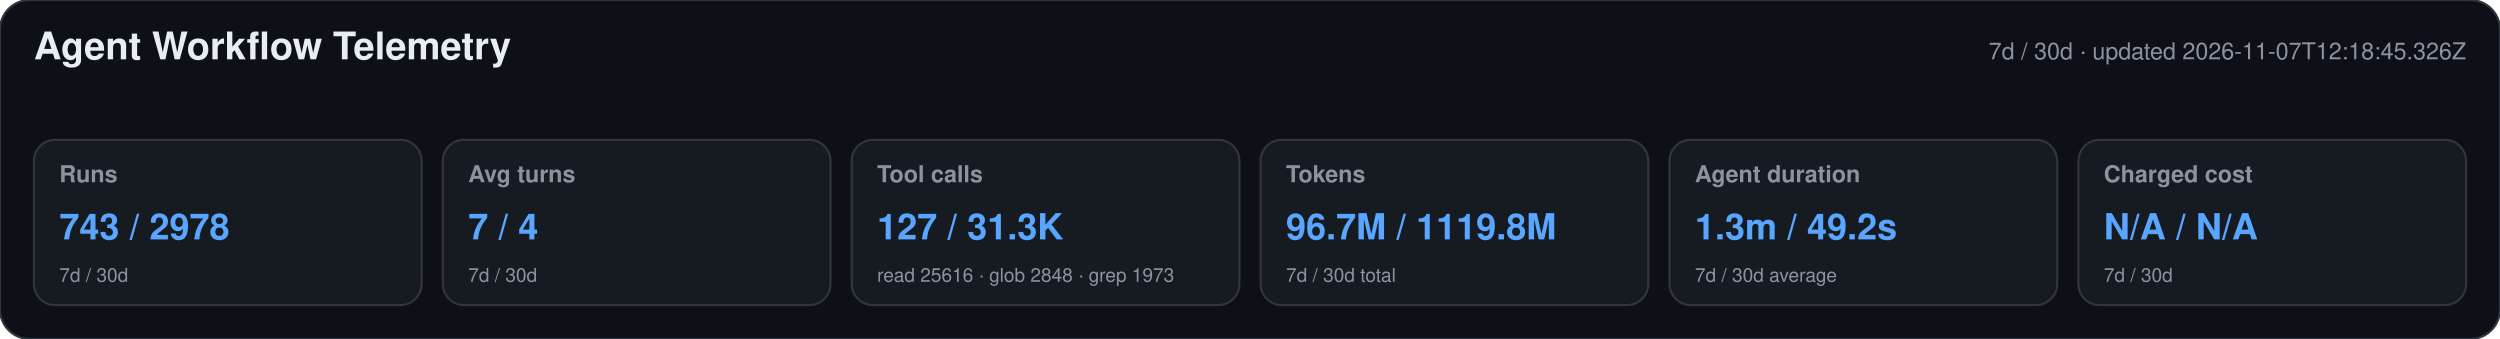
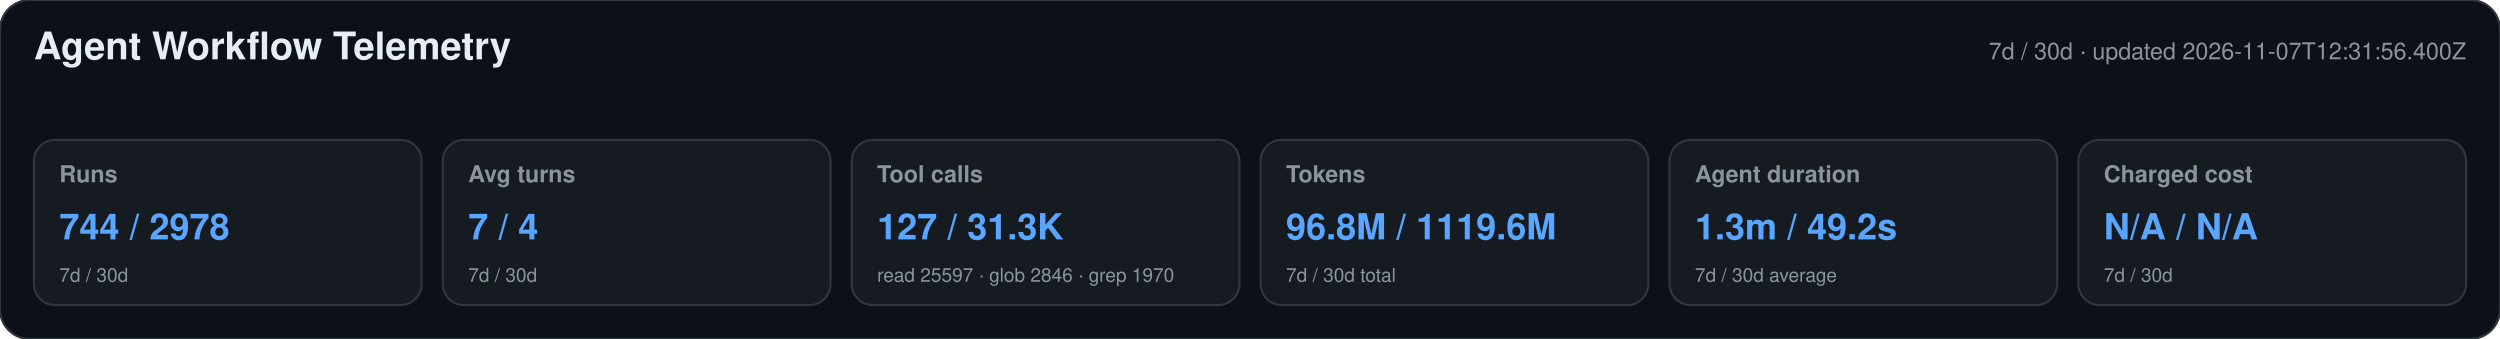
<svg xmlns="http://www.w3.org/2000/svg" width="1180" height="160" viewBox="0 0 1180 160" role="img" aria-labelledby="title desc">
  <style>text{font-family:-apple-system,BlinkMacSystemFont,"Segoe UI",Helvetica,Arial,sans-serif}.heading{font-size:18px;font-weight:650;fill:#e6edf3}.meta,.label,.secondary{fill:#8b949e}.meta,.label{font-size:11px}.label{font-weight:600}.primary{font-size:17px;font-weight:700;fill:#58a6ff}.secondary{font-size:9px}</style>
  <rect width="1180" height="160" rx="14" fill="#0d1117" stroke="#30363d" />
  <text x="16" y="28" class="heading">Agent Workflow Telemetry</text>
-   <text x="1164" y="28" text-anchor="end" class="meta">7d / 30d · updated 2026-11-07T12:18:45.326Z</text>
+   <text x="1164" y="28" text-anchor="end" class="meta">7d / 30d · updated 2026-11-07T12:31:56.400Z</text>
  <g>
    <rect x="16" y="66" width="183" height="78" rx="10" fill="#161b22" stroke="#30363d" />
    <text x="28" y="86" class="label">Runs</text>
-     <text x="28" y="113" class="primary">743 / 2978</text>
+     <text x="28" y="113" class="primary">744 / 2978</text>
    <text x="28" y="133" class="secondary">7d / 30d</text>
  </g>
  <g>
    <rect x="209" y="66" width="183" height="78" rx="10" fill="#161b22" stroke="#30363d" />
    <text x="221" y="86" class="label">Avg turns</text>
    <text x="221" y="113" class="primary">7 / 4</text>
    <text x="221" y="133" class="secondary">7d / 30d</text>
  </g>
  <g>
    <rect x="402" y="66" width="183" height="78" rx="10" fill="#161b22" stroke="#30363d" />
    <text x="414" y="86" class="label">Tool calls</text>
    <text x="414" y="113" class="primary">127 / 31.3K</text>
-     <text x="414" y="133" class="secondary">read 25616 · glob 2848 · grep 1973</text>
+     <text x="414" y="133" class="secondary">read 25597 · glob 2846 · grep 1970</text>
  </g>
  <g>
    <rect x="595" y="66" width="183" height="78" rx="10" fill="#161b22" stroke="#30363d" />
    <text x="607" y="86" class="label">Tokens</text>
-     <text x="607" y="113" class="primary">96.7M / 1119.8M</text>
+     <text x="607" y="113" class="primary">96.8M / 1119.6M</text>
    <text x="607" y="133" class="secondary">7d / 30d total</text>
  </g>
  <g>
    <rect x="788" y="66" width="183" height="78" rx="10" fill="#161b22" stroke="#30363d" />
    <text x="800" y="86" class="label">Agent duration</text>
    <text x="800" y="113" class="primary">1.3m / 49.2s</text>
    <text x="800" y="133" class="secondary">7d / 30d average</text>
  </g>
  <g>
    <rect x="981" y="66" width="183" height="78" rx="10" fill="#161b22" stroke="#30363d" />
    <text x="993" y="86" class="label">Charged cost</text>
    <text x="993" y="113" class="primary">N/A / N/A</text>
    <text x="993" y="133" class="secondary">7d / 30d</text>
  </g>
</svg>
